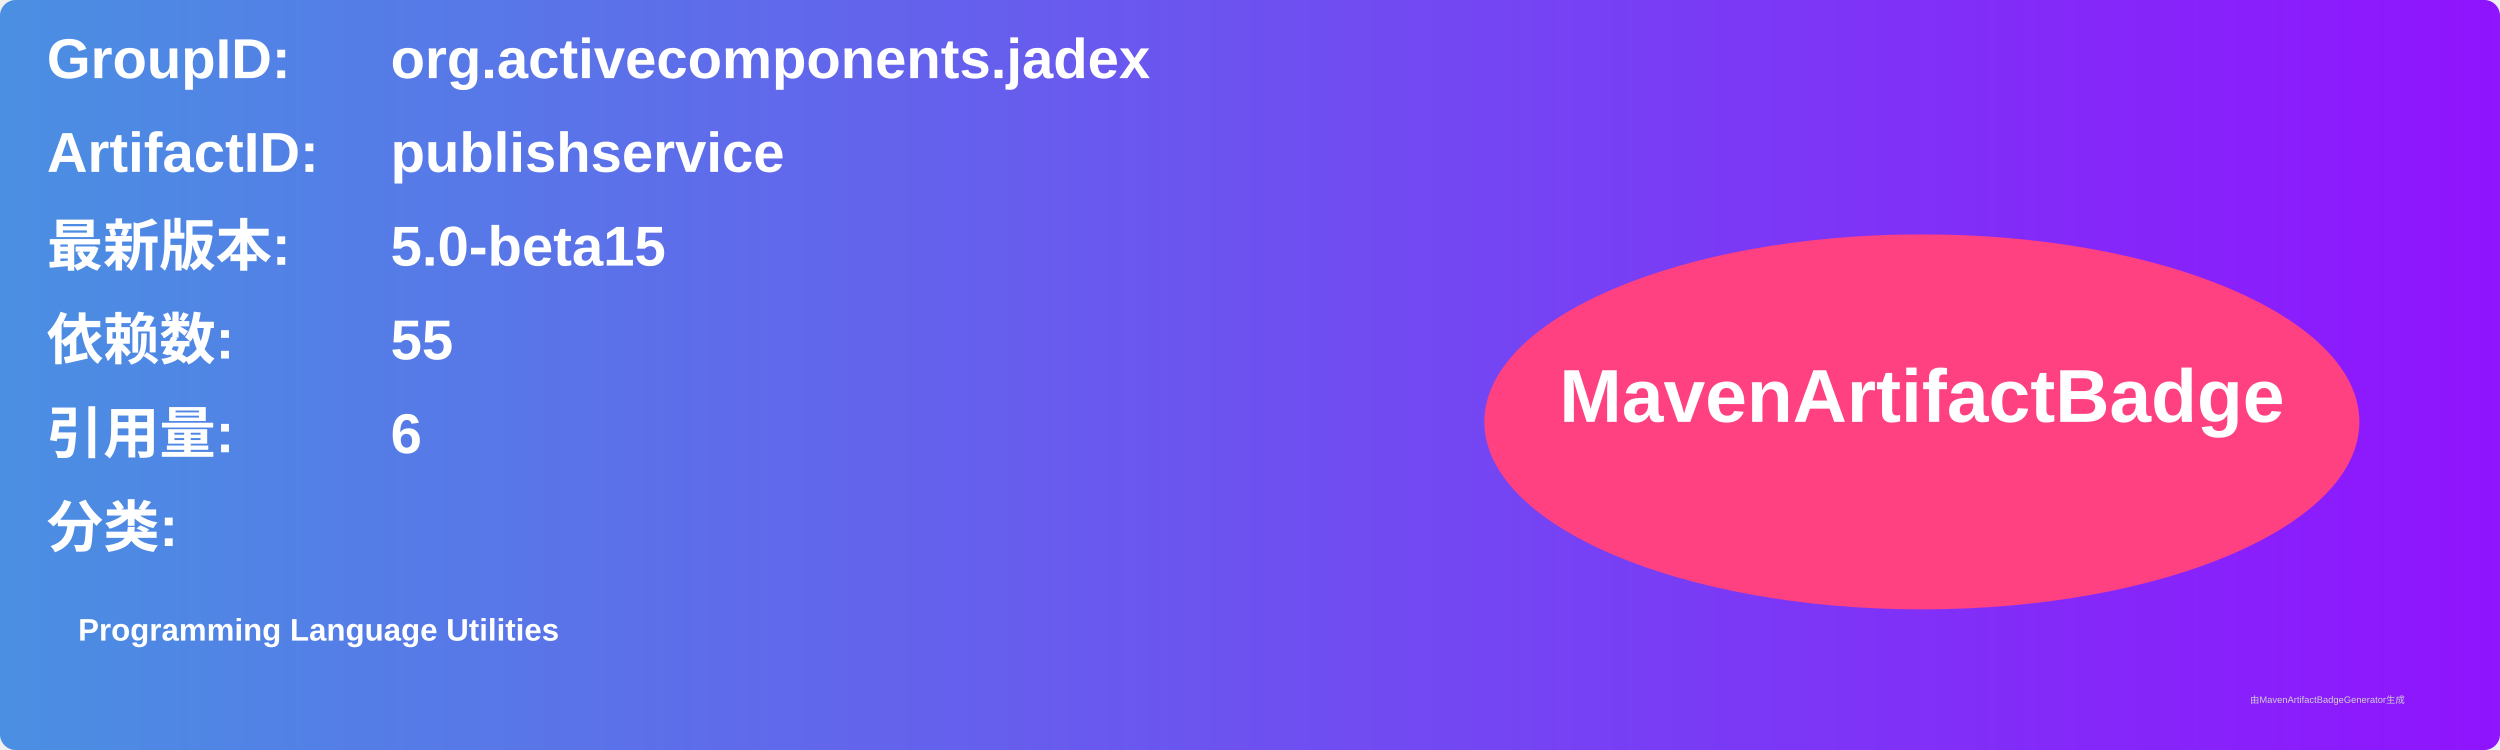
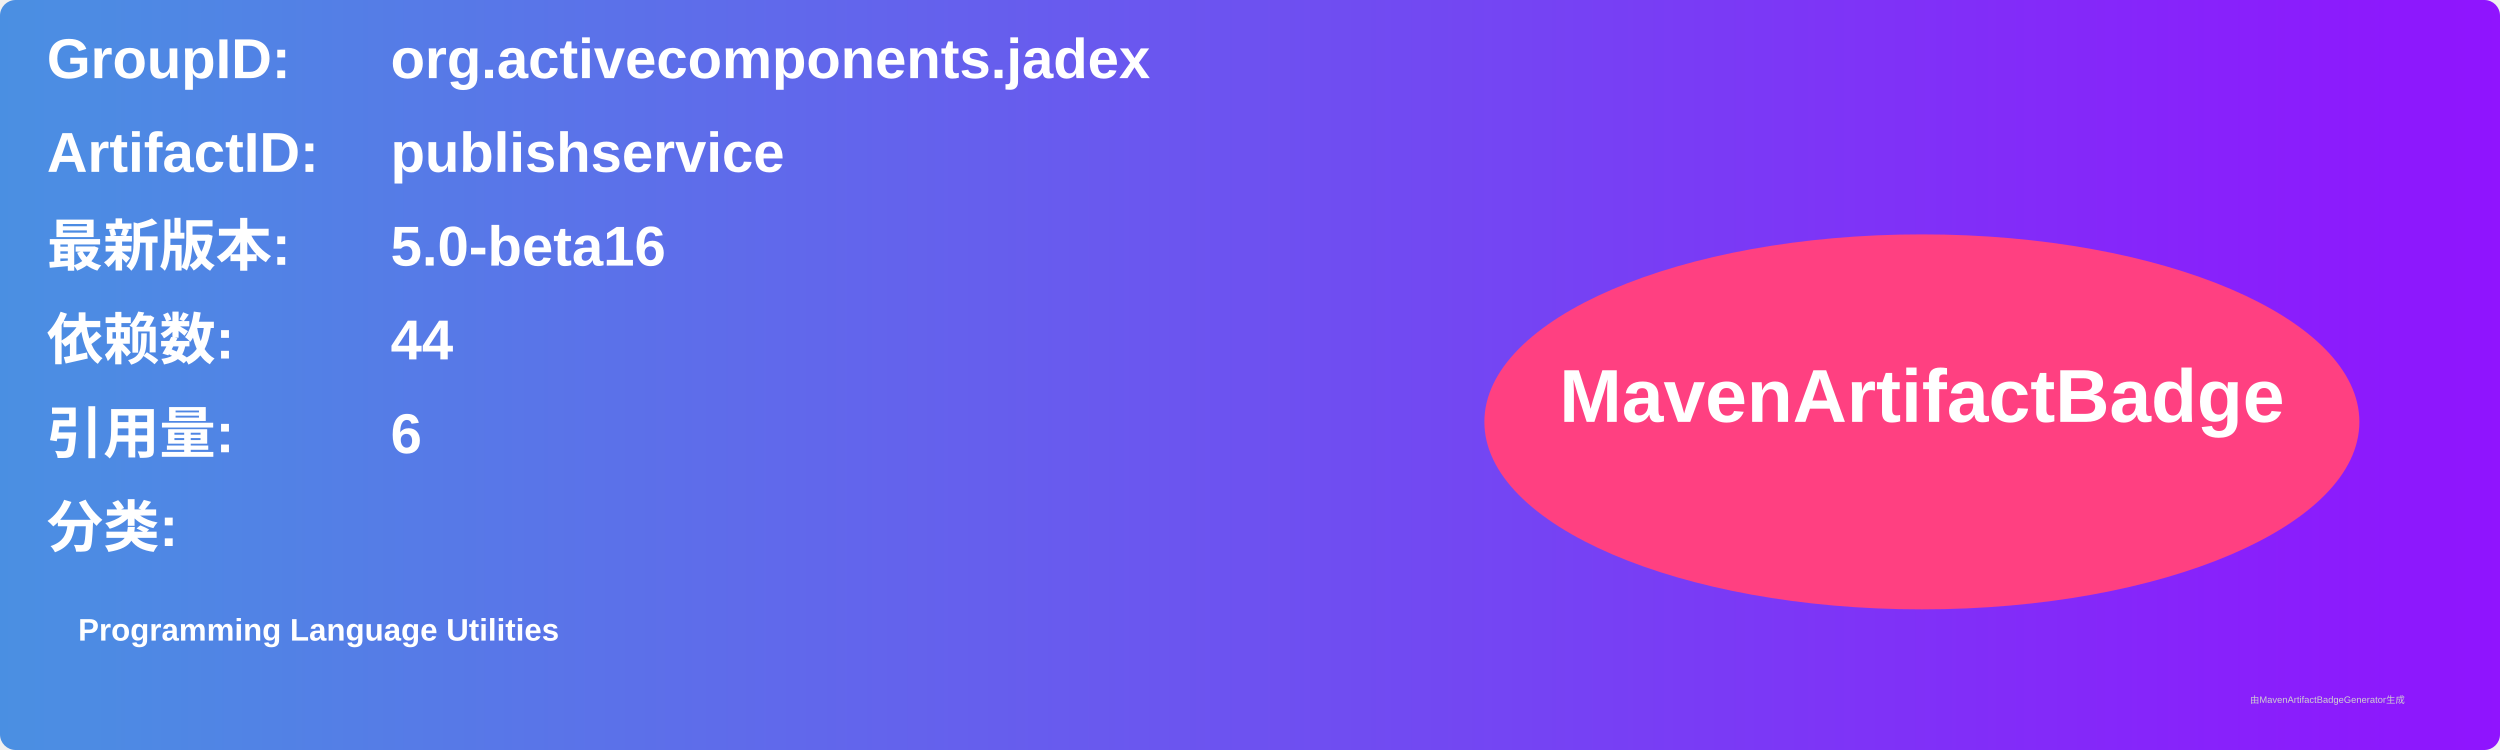
<svg xmlns="http://www.w3.org/2000/svg" width="800" height="240" viewBox="0 0 800 240">
  <linearGradient id="grad" x1="0%" y1="0%" x2="100%" y2="0%">
    <stop offset="0%" stop-color="#4a90e2" />
    <stop offset="100%" stop-color="#9013fe" />
  </linearGradient>
  <rect width="100%" height="100%" rx="5" ry="5" fill="url(#grad)" />
  <g transform="translate(15, 15)">
    <text x="0" y="10" font-family="Arial" font-size="18" fill="white" font-weight="bold" width="260">GroupID:</text>
    <text x="110" y="10" font-family="Arial" font-size="18" fill="white" font-weight="bold" width="460">org.activecomponents.jadex</text>
    <text x="0" y="40" font-family="Arial" font-size="18" fill="white" font-weight="bold" width="260">ArtifactID:</text>
    <text x="110" y="40" font-family="Arial" font-size="18" fill="white" font-weight="bold" width="460">publishservice</text>
    <text x="0" y="70" font-family="Arial" font-size="18" fill="white" font-weight="bold">最新版本:</text>
    <text x="110" y="70" font-family="Arial" font-size="18" fill="white" font-weight="bold">
-       <tspan font-weight="bold">5.0-beta15</tspan>
+       <tspan font-weight="bold">5.0-beta16</tspan>
    </text>
    <text x="0" y="100" font-family="Arial" font-size="18" fill="white" font-weight="bold">依赖数: </text>
    <text x="110" y="100" font-family="Arial" font-size="18" fill="white">
-       <tspan font-weight="bold">55</tspan>
+       <tspan font-weight="bold">44</tspan>
    </text>
    <text x="0" y="130" font-family="Arial" font-size="18" fill="white" font-weight="bold">引用量: </text>
    <text x="110" y="130" font-family="Arial" font-size="18" fill="white">
      <tspan font-weight="bold">6</tspan>
    </text>
    <text x="0" y="160" font-family="Arial" font-size="18" fill="white" font-weight="bold">分类:</text>
    <text x="10" y="190" font-family="Arial" font-size="10" fill="white">
      <tspan font-weight="bold">Programming Language Utilities</tspan>
    </text>
    <ellipse cx="600" cy="120" rx="140" ry="60" fill="#ff4081" />
    <text x="600" y="120" text-anchor="middle" font-family="Arial" font-size="24" fill="white" font-weight="bold">MavenArtifactBadge</text>
  </g>
  <text x="720" y="225" font-family="Arial" font-size="3" fill="#d0d0d0">由MavenArtifactBadgeGenerator生成</text>
</svg>
